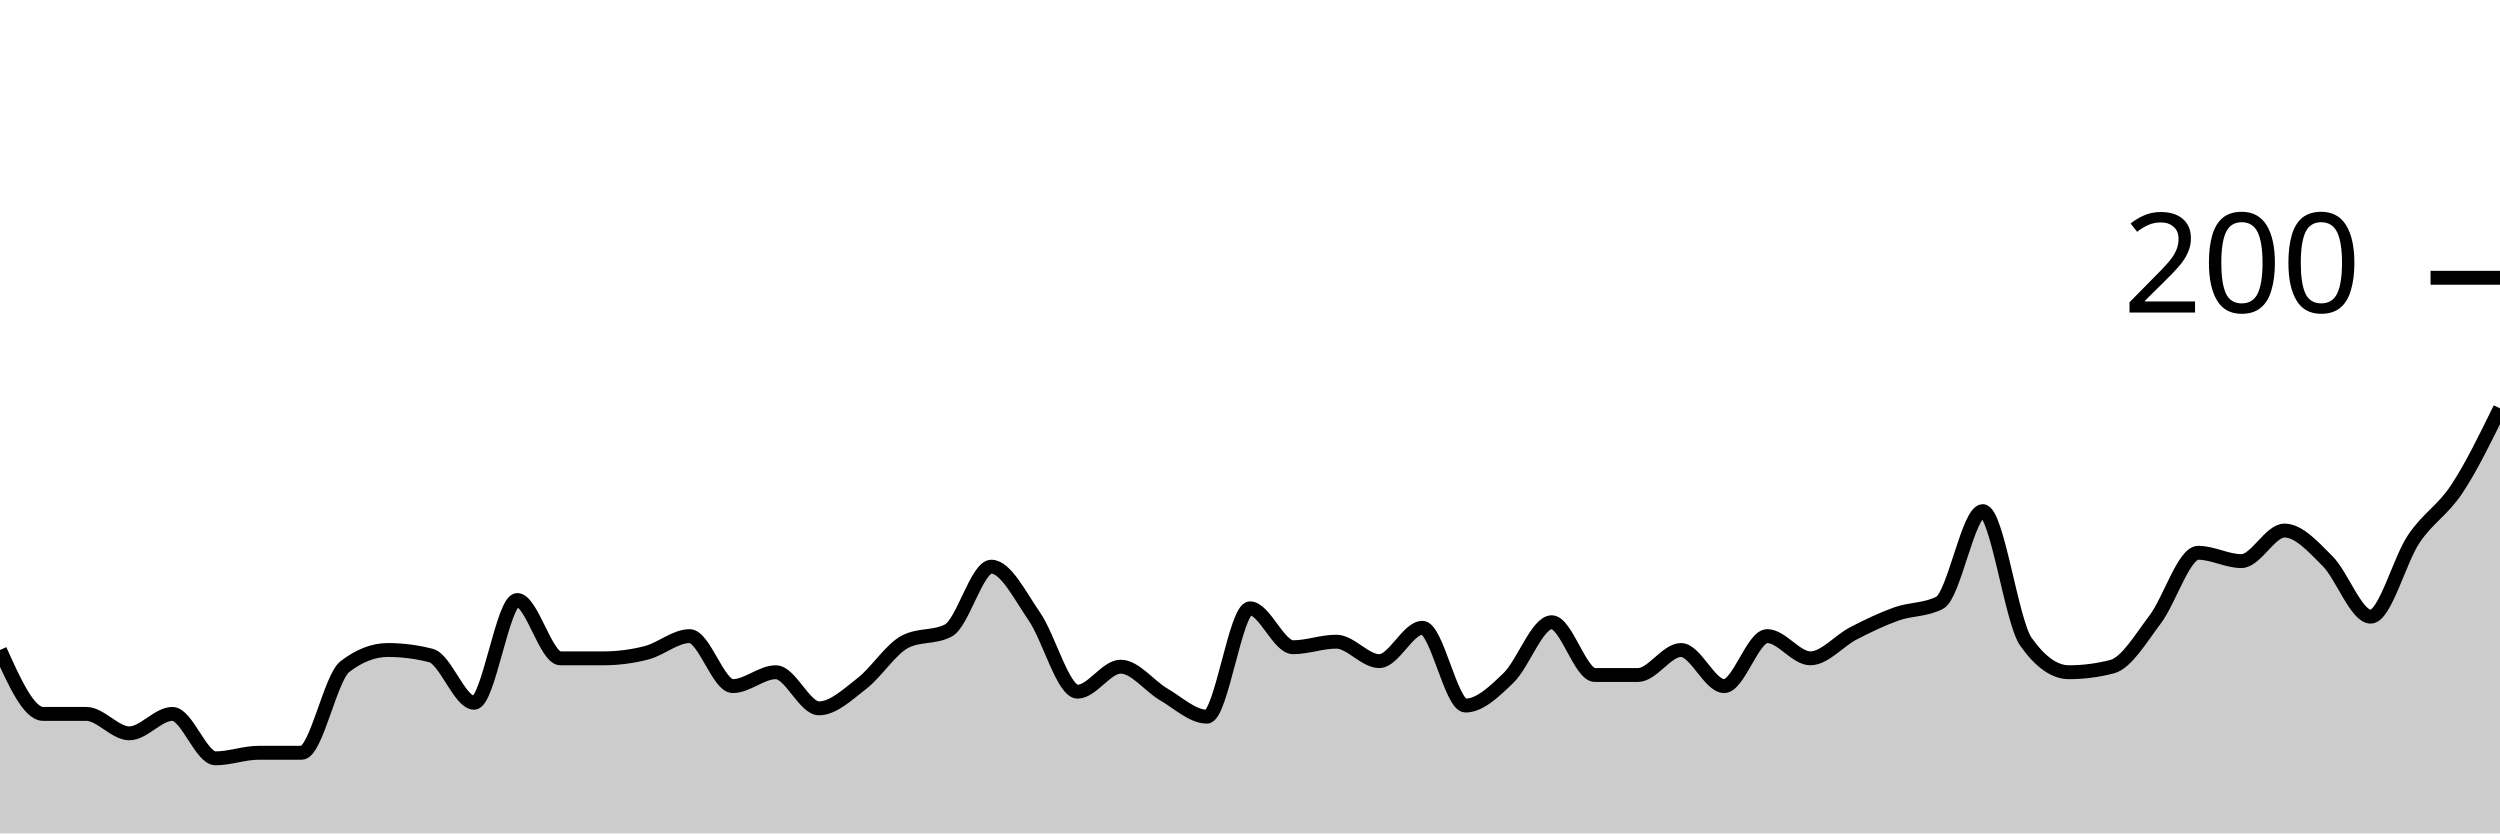
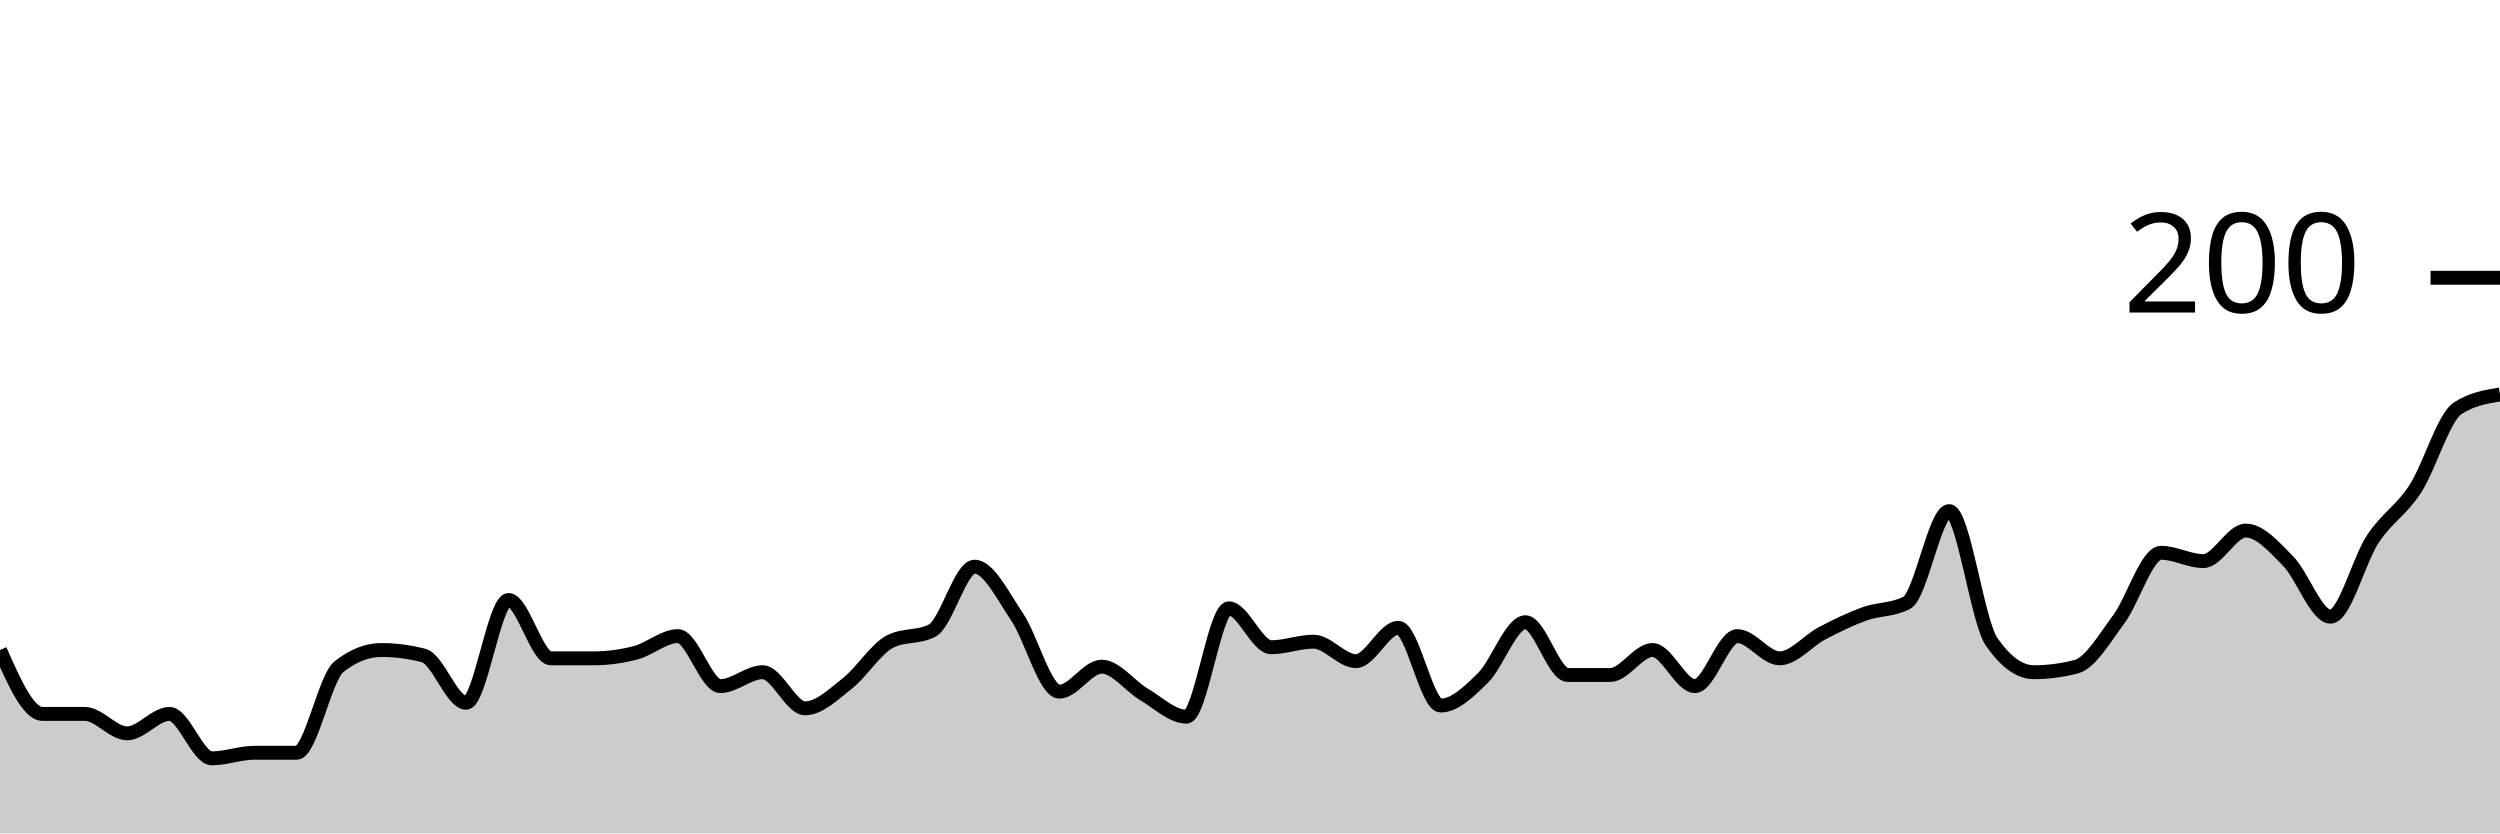
<svg xmlns="http://www.w3.org/2000/svg" viewBox="0 0 180 60">
  <g transform="translate(0,20)">
-     <path class="area" fill="rgba(0, 0, 0, 0.2)" d="M0,26.8C1.034,29.1,2.069,31.4,3.103,31.4C4.138,31.4,5.172,31.4,6.207,31.4C7.241,31.4,8.276,32.8,9.31,32.8C10.345,32.8,11.379,31.4,12.414,31.4C13.448,31.4,14.483,34.6,15.517,34.6C16.552,34.6,17.586,34.2,18.621,34.2C19.655,34.2,20.69,34.2,21.724,34.2C22.759,34.2,23.793,28.8,24.828,28C25.862,27.2,26.897,26.8,27.931,26.8C28.966,26.8,30,26.933,31.034,27.2C32.069,27.467,33.103,30.6,34.138,30.6C35.172,30.6,36.207,23.2,37.241,23.2C38.276,23.2,39.31,27.4,40.345,27.4C41.379,27.4,42.414,27.4,43.448,27.4C44.483,27.4,45.517,27.267,46.552,27C47.586,26.733,48.621,25.8,49.655,25.8C50.69,25.8,51.724,29.4,52.759,29.4C53.793,29.4,54.828,28.4,55.862,28.4C56.897,28.4,57.931,31,58.966,31C60,31,61.034,30,62.069,29.2C63.103,28.4,64.138,26.733,65.172,26.2C66.207,25.667,67.241,25.933,68.276,25.4C69.31,24.867,70.345,20.8,71.379,20.8C72.414,20.8,73.448,22.9,74.483,24.4C75.517,25.9,76.552,29.8,77.586,29.8C78.621,29.8,79.655,28,80.69,28C81.724,28,82.759,29.4,83.793,30C84.828,30.6,85.862,31.6,86.897,31.6C87.931,31.6,88.966,23.8,90,23.8C91.034,23.8,92.069,26.6,93.103,26.6C94.138,26.6,95.172,26.2,96.207,26.2C97.241,26.2,98.276,27.6,99.31,27.6C100.345,27.6,101.379,25.2,102.414,25.2C103.448,25.2,104.483,30.8,105.517,30.8C106.552,30.8,107.586,29.8,108.621,28.8C109.655,27.8,110.69,24.8,111.724,24.8C112.759,24.8,113.793,28.6,114.828,28.6C115.862,28.6,116.897,28.6,117.931,28.6C118.966,28.6,120,26.8,121.034,26.8C122.069,26.8,123.103,29.4,124.138,29.4C125.172,29.4,126.207,25.8,127.241,25.8C128.276,25.8,129.31,27.4,130.345,27.4C131.379,27.4,132.414,26.133,133.448,25.6C134.483,25.067,135.517,24.567,136.552,24.2C137.586,23.833,138.621,23.933,139.655,23.4C140.69,22.867,141.724,16.8,142.759,16.8C143.793,16.8,144.828,24.733,145.862,26.2C146.897,27.667,147.931,28.4,148.966,28.4C150,28.4,151.034,28.267,152.069,28C153.103,27.733,154.138,25.967,155.172,24.6C156.207,23.233,157.241,19.8,158.276,19.8C159.31,19.8,160.345,20.4,161.379,20.4C162.414,20.4,163.448,18.2,164.483,18.2C165.517,18.2,166.552,19.367,167.586,20.4C168.621,21.433,169.655,24.4,170.69,24.4C171.724,24.4,172.759,20.333,173.793,18.8C174.828,17.267,175.862,16.767,176.897,15.2C177.931,13.633,178.966,11.517,180,9.4L180,40C178.966,40,177.931,40,176.897,40C175.862,40,174.828,40,173.793,40C172.759,40,171.724,40,170.69,40C169.655,40,168.621,40,167.586,40C166.552,40,165.517,40,164.483,40C163.448,40,162.414,40,161.379,40C160.345,40,159.31,40,158.276,40C157.241,40,156.207,40,155.172,40C154.138,40,153.103,40,152.069,40C151.034,40,150,40,148.966,40C147.931,40,146.897,40,145.862,40C144.828,40,143.793,40,142.759,40C141.724,40,140.69,40,139.655,40C138.621,40,137.586,40,136.552,40C135.517,40,134.483,40,133.448,40C132.414,40,131.379,40,130.345,40C129.31,40,128.276,40,127.241,40C126.207,40,125.172,40,124.138,40C123.103,40,122.069,40,121.034,40C120,40,118.966,40,117.931,40C116.897,40,115.862,40,114.828,40C113.793,40,112.759,40,111.724,40C110.69,40,109.655,40,108.621,40C107.586,40,106.552,40,105.517,40C104.483,40,103.448,40,102.414,40C101.379,40,100.345,40,99.31,40C98.276,40,97.241,40,96.207,40C95.172,40,94.138,40,93.103,40C92.069,40,91.034,40,90,40C88.966,40,87.931,40,86.897,40C85.862,40,84.828,40,83.793,40C82.759,40,81.724,40,80.69,40C79.655,40,78.621,40,77.586,40C76.552,40,75.517,40,74.483,40C73.448,40,72.414,40,71.379,40C70.345,40,69.31,40,68.276,40C67.241,40,66.207,40,65.172,40C64.138,40,63.103,40,62.069,40C61.034,40,60,40,58.966,40C57.931,40,56.897,40,55.862,40C54.828,40,53.793,40,52.759,40C51.724,40,50.69,40,49.655,40C48.621,40,47.586,40,46.552,40C45.517,40,44.483,40,43.448,40C42.414,40,41.379,40,40.345,40C39.31,40,38.276,40,37.241,40C36.207,40,35.172,40,34.138,40C33.103,40,32.069,40,31.034,40C30,40,28.966,40,27.931,40C26.897,40,25.862,40,24.828,40C23.793,40,22.759,40,21.724,40C20.69,40,19.655,40,18.621,40C17.586,40,16.552,40,15.517,40C14.483,40,13.448,40,12.414,40C11.379,40,10.345,40,9.31,40C8.276,40,7.241,40,6.207,40C5.172,40,4.138,40,3.103,40C2.069,40,1.034,40,0,40Z" />
-     <path class="line" stroke="black" fill="none" d="M0,26.8C1.034,29.1,2.069,31.4,3.103,31.4C4.138,31.4,5.172,31.4,6.207,31.4C7.241,31.4,8.276,32.8,9.31,32.8C10.345,32.8,11.379,31.4,12.414,31.4C13.448,31.4,14.483,34.6,15.517,34.6C16.552,34.6,17.586,34.2,18.621,34.2C19.655,34.2,20.69,34.2,21.724,34.2C22.759,34.2,23.793,28.8,24.828,28C25.862,27.2,26.897,26.8,27.931,26.8C28.966,26.8,30,26.933,31.034,27.2C32.069,27.467,33.103,30.6,34.138,30.6C35.172,30.6,36.207,23.2,37.241,23.2C38.276,23.2,39.31,27.4,40.345,27.4C41.379,27.4,42.414,27.4,43.448,27.4C44.483,27.4,45.517,27.267,46.552,27C47.586,26.733,48.621,25.8,49.655,25.8C50.69,25.8,51.724,29.4,52.759,29.4C53.793,29.4,54.828,28.4,55.862,28.4C56.897,28.4,57.931,31,58.966,31C60,31,61.034,30,62.069,29.2C63.103,28.4,64.138,26.733,65.172,26.2C66.207,25.667,67.241,25.933,68.276,25.4C69.31,24.867,70.345,20.8,71.379,20.8C72.414,20.8,73.448,22.9,74.483,24.4C75.517,25.9,76.552,29.8,77.586,29.8C78.621,29.8,79.655,28,80.69,28C81.724,28,82.759,29.4,83.793,30C84.828,30.6,85.862,31.6,86.897,31.6C87.931,31.6,88.966,23.8,90,23.8C91.034,23.8,92.069,26.6,93.103,26.6C94.138,26.6,95.172,26.2,96.207,26.2C97.241,26.2,98.276,27.6,99.31,27.6C100.345,27.6,101.379,25.2,102.414,25.2C103.448,25.2,104.483,30.8,105.517,30.8C106.552,30.8,107.586,29.8,108.621,28.8C109.655,27.8,110.69,24.8,111.724,24.8C112.759,24.8,113.793,28.6,114.828,28.6C115.862,28.6,116.897,28.6,117.931,28.6C118.966,28.6,120,26.8,121.034,26.8C122.069,26.8,123.103,29.4,124.138,29.4C125.172,29.4,126.207,25.8,127.241,25.8C128.276,25.8,129.31,27.4,130.345,27.4C131.379,27.4,132.414,26.133,133.448,25.6C134.483,25.067,135.517,24.567,136.552,24.2C137.586,23.833,138.621,23.933,139.655,23.4C140.69,22.867,141.724,16.8,142.759,16.8C143.793,16.8,144.828,24.733,145.862,26.2C146.897,27.667,147.931,28.4,148.966,28.4C150,28.4,151.034,28.267,152.069,28C153.103,27.733,154.138,25.967,155.172,24.6C156.207,23.233,157.241,19.8,158.276,19.8C159.31,19.8,160.345,20.4,161.379,20.4C162.414,20.4,163.448,18.2,164.483,18.2C165.517,18.2,166.552,19.367,167.586,20.4C168.621,21.433,169.655,24.4,170.69,24.4C171.724,24.4,172.759,20.333,173.793,18.8C174.828,17.267,175.862,16.767,176.897,15.2C177.931,13.633,178.966,11.517,180,9.4" />
+     <path class="area" fill="rgba(0, 0, 0, 0.2)" d="M0,26.8C1.017,29.1,2.034,31.4,3.051,31.4C4.068,31.4,5.085,31.4,6.102,31.4C7.119,31.4,8.136,32.8,9.153,32.8C10.169,32.8,11.186,31.4,12.203,31.4C13.22,31.4,14.237,34.6,15.254,34.6C16.271,34.6,17.288,34.2,18.305,34.2C19.322,34.2,20.339,34.2,21.356,34.2C22.373,34.2,23.39,28.8,24.407,28C25.424,27.2,26.441,26.8,27.458,26.8C28.475,26.8,29.492,26.933,30.508,27.2C31.525,27.467,32.542,30.6,33.559,30.6C34.576,30.6,35.593,23.2,36.61,23.2C37.627,23.2,38.644,27.4,39.661,27.4C40.678,27.4,41.695,27.4,42.712,27.4C43.729,27.4,44.746,27.267,45.763,27C46.78,26.733,47.797,25.8,48.814,25.8C49.831,25.8,50.847,29.4,51.864,29.4C52.881,29.4,53.898,28.4,54.915,28.4C55.932,28.4,56.949,31,57.966,31C58.983,31,60,30,61.017,29.2C62.034,28.4,63.051,26.733,64.068,26.2C65.085,25.667,66.102,25.933,67.119,25.4C68.136,24.867,69.153,20.8,70.169,20.8C71.186,20.8,72.203,22.9,73.22,24.4C74.237,25.9,75.254,29.8,76.271,29.8C77.288,29.8,78.305,28,79.322,28C80.339,28,81.356,29.4,82.373,30C83.39,30.6,84.407,31.6,85.424,31.6C86.441,31.6,87.458,23.8,88.475,23.8C89.492,23.8,90.508,26.6,91.525,26.6C92.542,26.6,93.559,26.2,94.576,26.2C95.593,26.2,96.61,27.6,97.627,27.6C98.644,27.6,99.661,25.2,100.678,25.2C101.695,25.2,102.712,30.8,103.729,30.8C104.746,30.8,105.763,29.8,106.78,28.8C107.797,27.8,108.814,24.8,109.831,24.8C110.847,24.8,111.864,28.6,112.881,28.6C113.898,28.6,114.915,28.6,115.932,28.6C116.949,28.6,117.966,26.8,118.983,26.8C120,26.8,121.017,29.4,122.034,29.4C123.051,29.4,124.068,25.8,125.085,25.8C126.102,25.8,127.119,27.4,128.136,27.4C129.153,27.4,130.169,26.133,131.186,25.6C132.203,25.067,133.22,24.567,134.237,24.2C135.254,23.833,136.271,23.933,137.288,23.4C138.305,22.867,139.322,16.8,140.339,16.8C141.356,16.8,142.373,24.733,143.39,26.2C144.407,27.667,145.424,28.4,146.441,28.4C147.458,28.4,148.475,28.267,149.492,28C150.508,27.733,151.525,25.967,152.542,24.6C153.559,23.233,154.576,19.8,155.593,19.8C156.61,19.8,157.627,20.4,158.644,20.4C159.661,20.4,160.678,18.2,161.695,18.2C162.712,18.2,163.729,19.367,164.746,20.4C165.763,21.433,166.78,24.4,167.797,24.4C168.814,24.4,169.831,20.333,170.847,18.8C171.864,17.267,172.881,16.767,173.898,15.2C174.915,13.633,175.932,10.067,176.949,9.4C177.966,8.733,178.983,8.567,180,8.4L180,40C178.983,40,177.966,40,176.949,40C175.932,40,174.915,40,173.898,40C172.881,40,171.864,40,170.847,40C169.831,40,168.814,40,167.797,40C166.78,40,165.763,40,164.746,40C163.729,40,162.712,40,161.695,40C160.678,40,159.661,40,158.644,40C157.627,40,156.61,40,155.593,40C154.576,40,153.559,40,152.542,40C151.525,40,150.508,40,149.492,40C148.475,40,147.458,40,146.441,40C145.424,40,144.407,40,143.39,40C142.373,40,141.356,40,140.339,40C139.322,40,138.305,40,137.288,40C136.271,40,135.254,40,134.237,40C133.22,40,132.203,40,131.186,40C130.169,40,129.153,40,128.136,40C127.119,40,126.102,40,125.085,40C124.068,40,123.051,40,122.034,40C121.017,40,120,40,118.983,40C117.966,40,116.949,40,115.932,40C114.915,40,113.898,40,112.881,40C111.864,40,110.847,40,109.831,40C108.814,40,107.797,40,106.78,40C105.763,40,104.746,40,103.729,40C102.712,40,101.695,40,100.678,40C99.661,40,98.644,40,97.627,40C96.61,40,95.593,40,94.576,40C93.559,40,92.542,40,91.525,40C90.508,40,89.492,40,88.475,40C87.458,40,86.441,40,85.424,40C84.407,40,83.39,40,82.373,40C81.356,40,80.339,40,79.322,40C78.305,40,77.288,40,76.271,40C75.254,40,74.237,40,73.22,40C72.203,40,71.186,40,70.169,40C69.153,40,68.136,40,67.119,40C66.102,40,65.085,40,64.068,40C63.051,40,62.034,40,61.017,40C60,40,58.983,40,57.966,40C56.949,40,55.932,40,54.915,40C53.898,40,52.881,40,51.864,40C50.847,40,49.831,40,48.814,40C47.797,40,46.78,40,45.763,40C44.746,40,43.729,40,42.712,40C41.695,40,40.678,40,39.661,40C38.644,40,37.627,40,36.61,40C35.593,40,34.576,40,33.559,40C32.542,40,31.525,40,30.508,40C29.492,40,28.475,40,27.458,40C26.441,40,25.424,40,24.407,40C23.39,40,22.373,40,21.356,40C20.339,40,19.322,40,18.305,40C17.288,40,16.271,40,15.254,40C14.237,40,13.22,40,12.203,40C11.186,40,10.169,40,9.153,40C8.136,40,7.119,40,6.102,40C5.085,40,4.068,40,3.051,40C2.034,40,1.017,40,0,40Z" />
+     <path class="line" stroke="black" fill="none" d="M0,26.8C1.017,29.1,2.034,31.4,3.051,31.4C4.068,31.4,5.085,31.4,6.102,31.4C7.119,31.4,8.136,32.8,9.153,32.8C10.169,32.8,11.186,31.4,12.203,31.4C13.22,31.4,14.237,34.6,15.254,34.6C16.271,34.6,17.288,34.2,18.305,34.2C19.322,34.2,20.339,34.2,21.356,34.2C22.373,34.2,23.39,28.8,24.407,28C25.424,27.2,26.441,26.8,27.458,26.8C28.475,26.8,29.492,26.933,30.508,27.2C31.525,27.467,32.542,30.6,33.559,30.6C34.576,30.6,35.593,23.2,36.61,23.2C37.627,23.2,38.644,27.4,39.661,27.4C40.678,27.4,41.695,27.4,42.712,27.4C43.729,27.4,44.746,27.267,45.763,27C46.78,26.733,47.797,25.8,48.814,25.8C49.831,25.8,50.847,29.4,51.864,29.4C52.881,29.4,53.898,28.4,54.915,28.4C55.932,28.4,56.949,31,57.966,31C58.983,31,60,30,61.017,29.2C62.034,28.4,63.051,26.733,64.068,26.2C65.085,25.667,66.102,25.933,67.119,25.4C68.136,24.867,69.153,20.8,70.169,20.8C71.186,20.8,72.203,22.9,73.22,24.4C74.237,25.9,75.254,29.8,76.271,29.8C77.288,29.8,78.305,28,79.322,28C80.339,28,81.356,29.4,82.373,30C83.39,30.6,84.407,31.6,85.424,31.6C86.441,31.6,87.458,23.8,88.475,23.8C89.492,23.8,90.508,26.6,91.525,26.6C92.542,26.6,93.559,26.2,94.576,26.2C95.593,26.2,96.61,27.6,97.627,27.6C98.644,27.6,99.661,25.2,100.678,25.2C101.695,25.2,102.712,30.8,103.729,30.8C104.746,30.8,105.763,29.8,106.78,28.8C107.797,27.8,108.814,24.8,109.831,24.8C110.847,24.8,111.864,28.6,112.881,28.6C113.898,28.6,114.915,28.6,115.932,28.6C116.949,28.6,117.966,26.8,118.983,26.8C120,26.8,121.017,29.4,122.034,29.4C123.051,29.4,124.068,25.8,125.085,25.8C126.102,25.8,127.119,27.4,128.136,27.4C129.153,27.4,130.169,26.133,131.186,25.6C132.203,25.067,133.22,24.567,134.237,24.2C135.254,23.833,136.271,23.933,137.288,23.4C138.305,22.867,139.322,16.8,140.339,16.8C141.356,16.8,142.373,24.733,143.39,26.2C144.407,27.667,145.424,28.4,146.441,28.4C147.458,28.4,148.475,28.267,149.492,28C150.508,27.733,151.525,25.967,152.542,24.6C153.559,23.233,154.576,19.8,155.593,19.8C156.61,19.8,157.627,20.4,158.644,20.4C159.661,20.4,160.678,18.2,161.695,18.2C162.712,18.2,163.729,19.367,164.746,20.4C165.763,21.433,166.78,24.4,167.797,24.4C168.814,24.4,169.831,20.333,170.847,18.8C171.864,17.267,172.881,16.767,173.898,15.2C174.915,13.633,175.932,10.067,176.949,9.4C177.966,8.733,178.983,8.567,180,8.4" />
    <path class="axis-ceiling" stroke-width="1" stroke="black" fill="none" d="M175,0L180,0" />
    <text class="axis-ceiling-label" font-family="sans-serif" text-anchor="end" font-size="10px" x="170" y="2.5">200</text>
  </g>
</svg>
